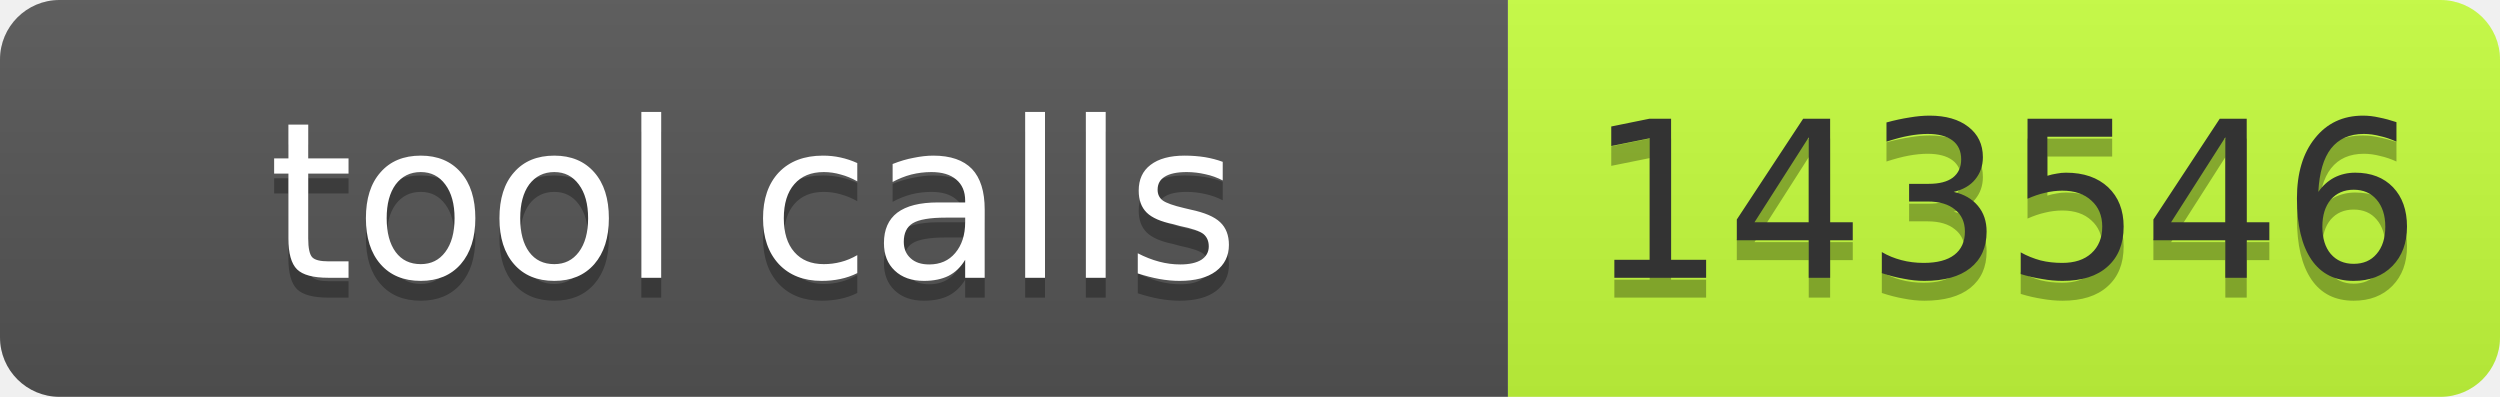
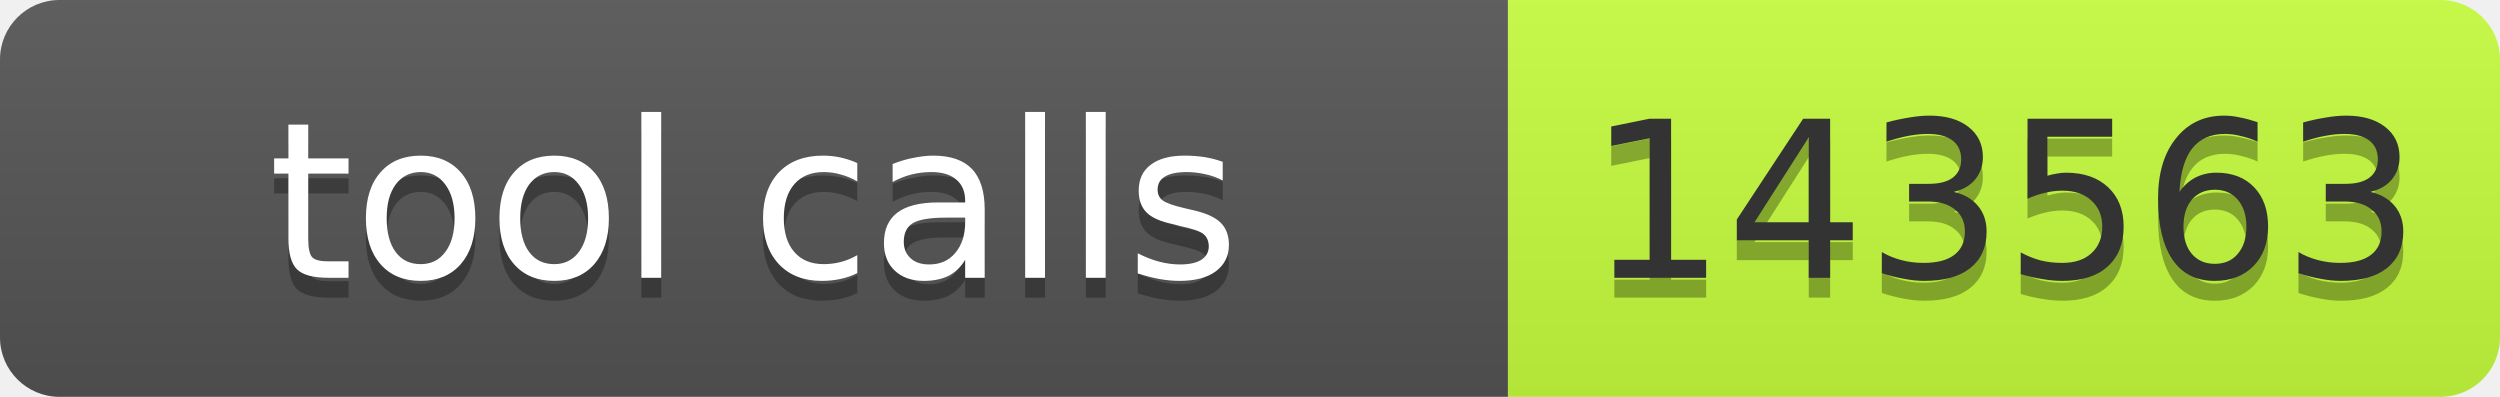
- <svg xmlns="http://www.w3.org/2000/svg" width="126" height="20" role="img" aria-label="tool calls: 143546">
+ <svg xmlns="http://www.w3.org/2000/svg" width="126" height="20" role="img" aria-label="tool calls: 143563">
  <linearGradient id="s" x2="0" y2="100%">
    <stop offset="0" stop-color="#bbb" stop-opacity=".1" />
    <stop offset="1" stop-opacity=".1" />
  </linearGradient>
  <clipPath id="r">
    <rect width="126" height="20" rx="3" fill="#fff" />
  </clipPath>
  <g clip-path="url(#r)">
    <rect width="76" height="20" fill="#555" />
    <rect x="76" width="50" height="20" fill="#c6ff3d" />
    <rect width="126" height="20" fill="url(#s)" />
  </g>
  <g font-family="Verdana,Geneva,DejaVu Sans,sans-serif" font-size="11">
    <text x="38" y="15" fill="#010101" fill-opacity=".3" text-anchor="middle" textLength="66">tool calls</text>
    <text x="38" y="14" fill="#fff" text-anchor="middle" textLength="66">tool calls</text>
-     <text x="101" y="15" fill="#010101" fill-opacity=".3" text-anchor="middle" textLength="40">143546</text>
-     <text x="101" y="14" fill="#333" text-anchor="middle" textLength="40">143546</text>
+     <text x="101" y="15" fill="#010101" fill-opacity=".3" text-anchor="middle" textLength="40">143563</text>
+     <text x="101" y="14" fill="#333" text-anchor="middle" textLength="40">143563</text>
  </g>
</svg>
